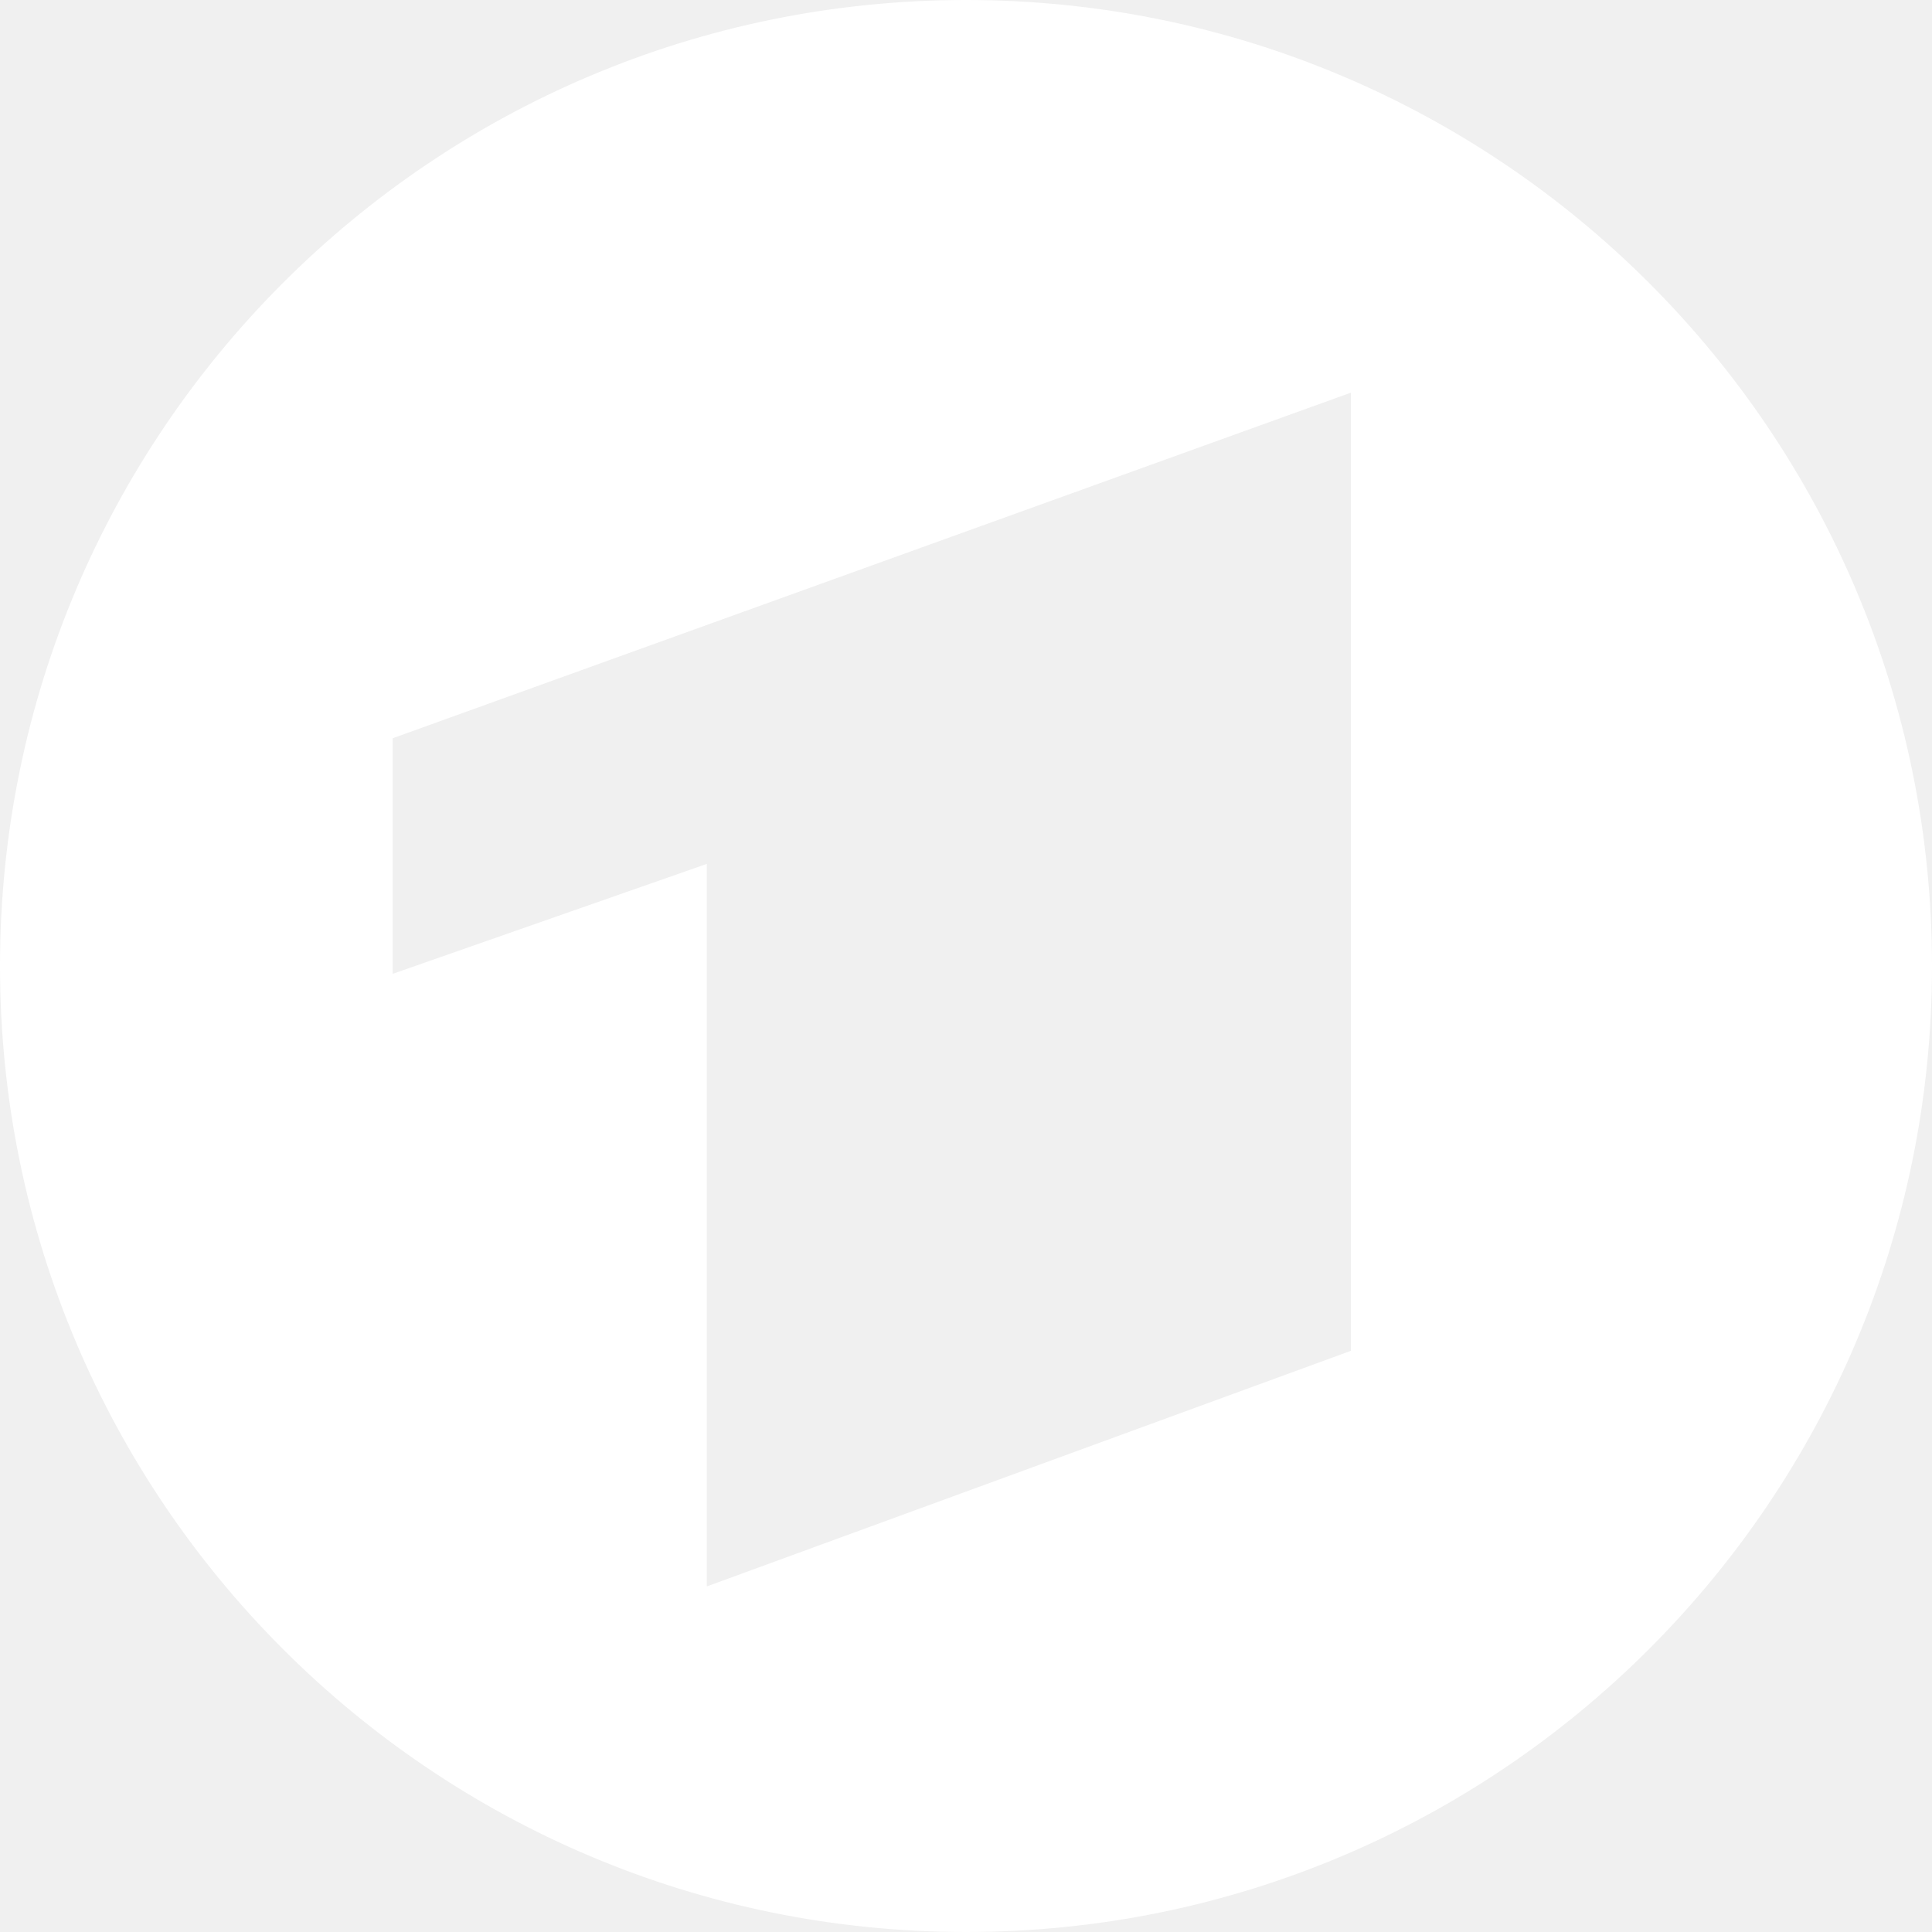
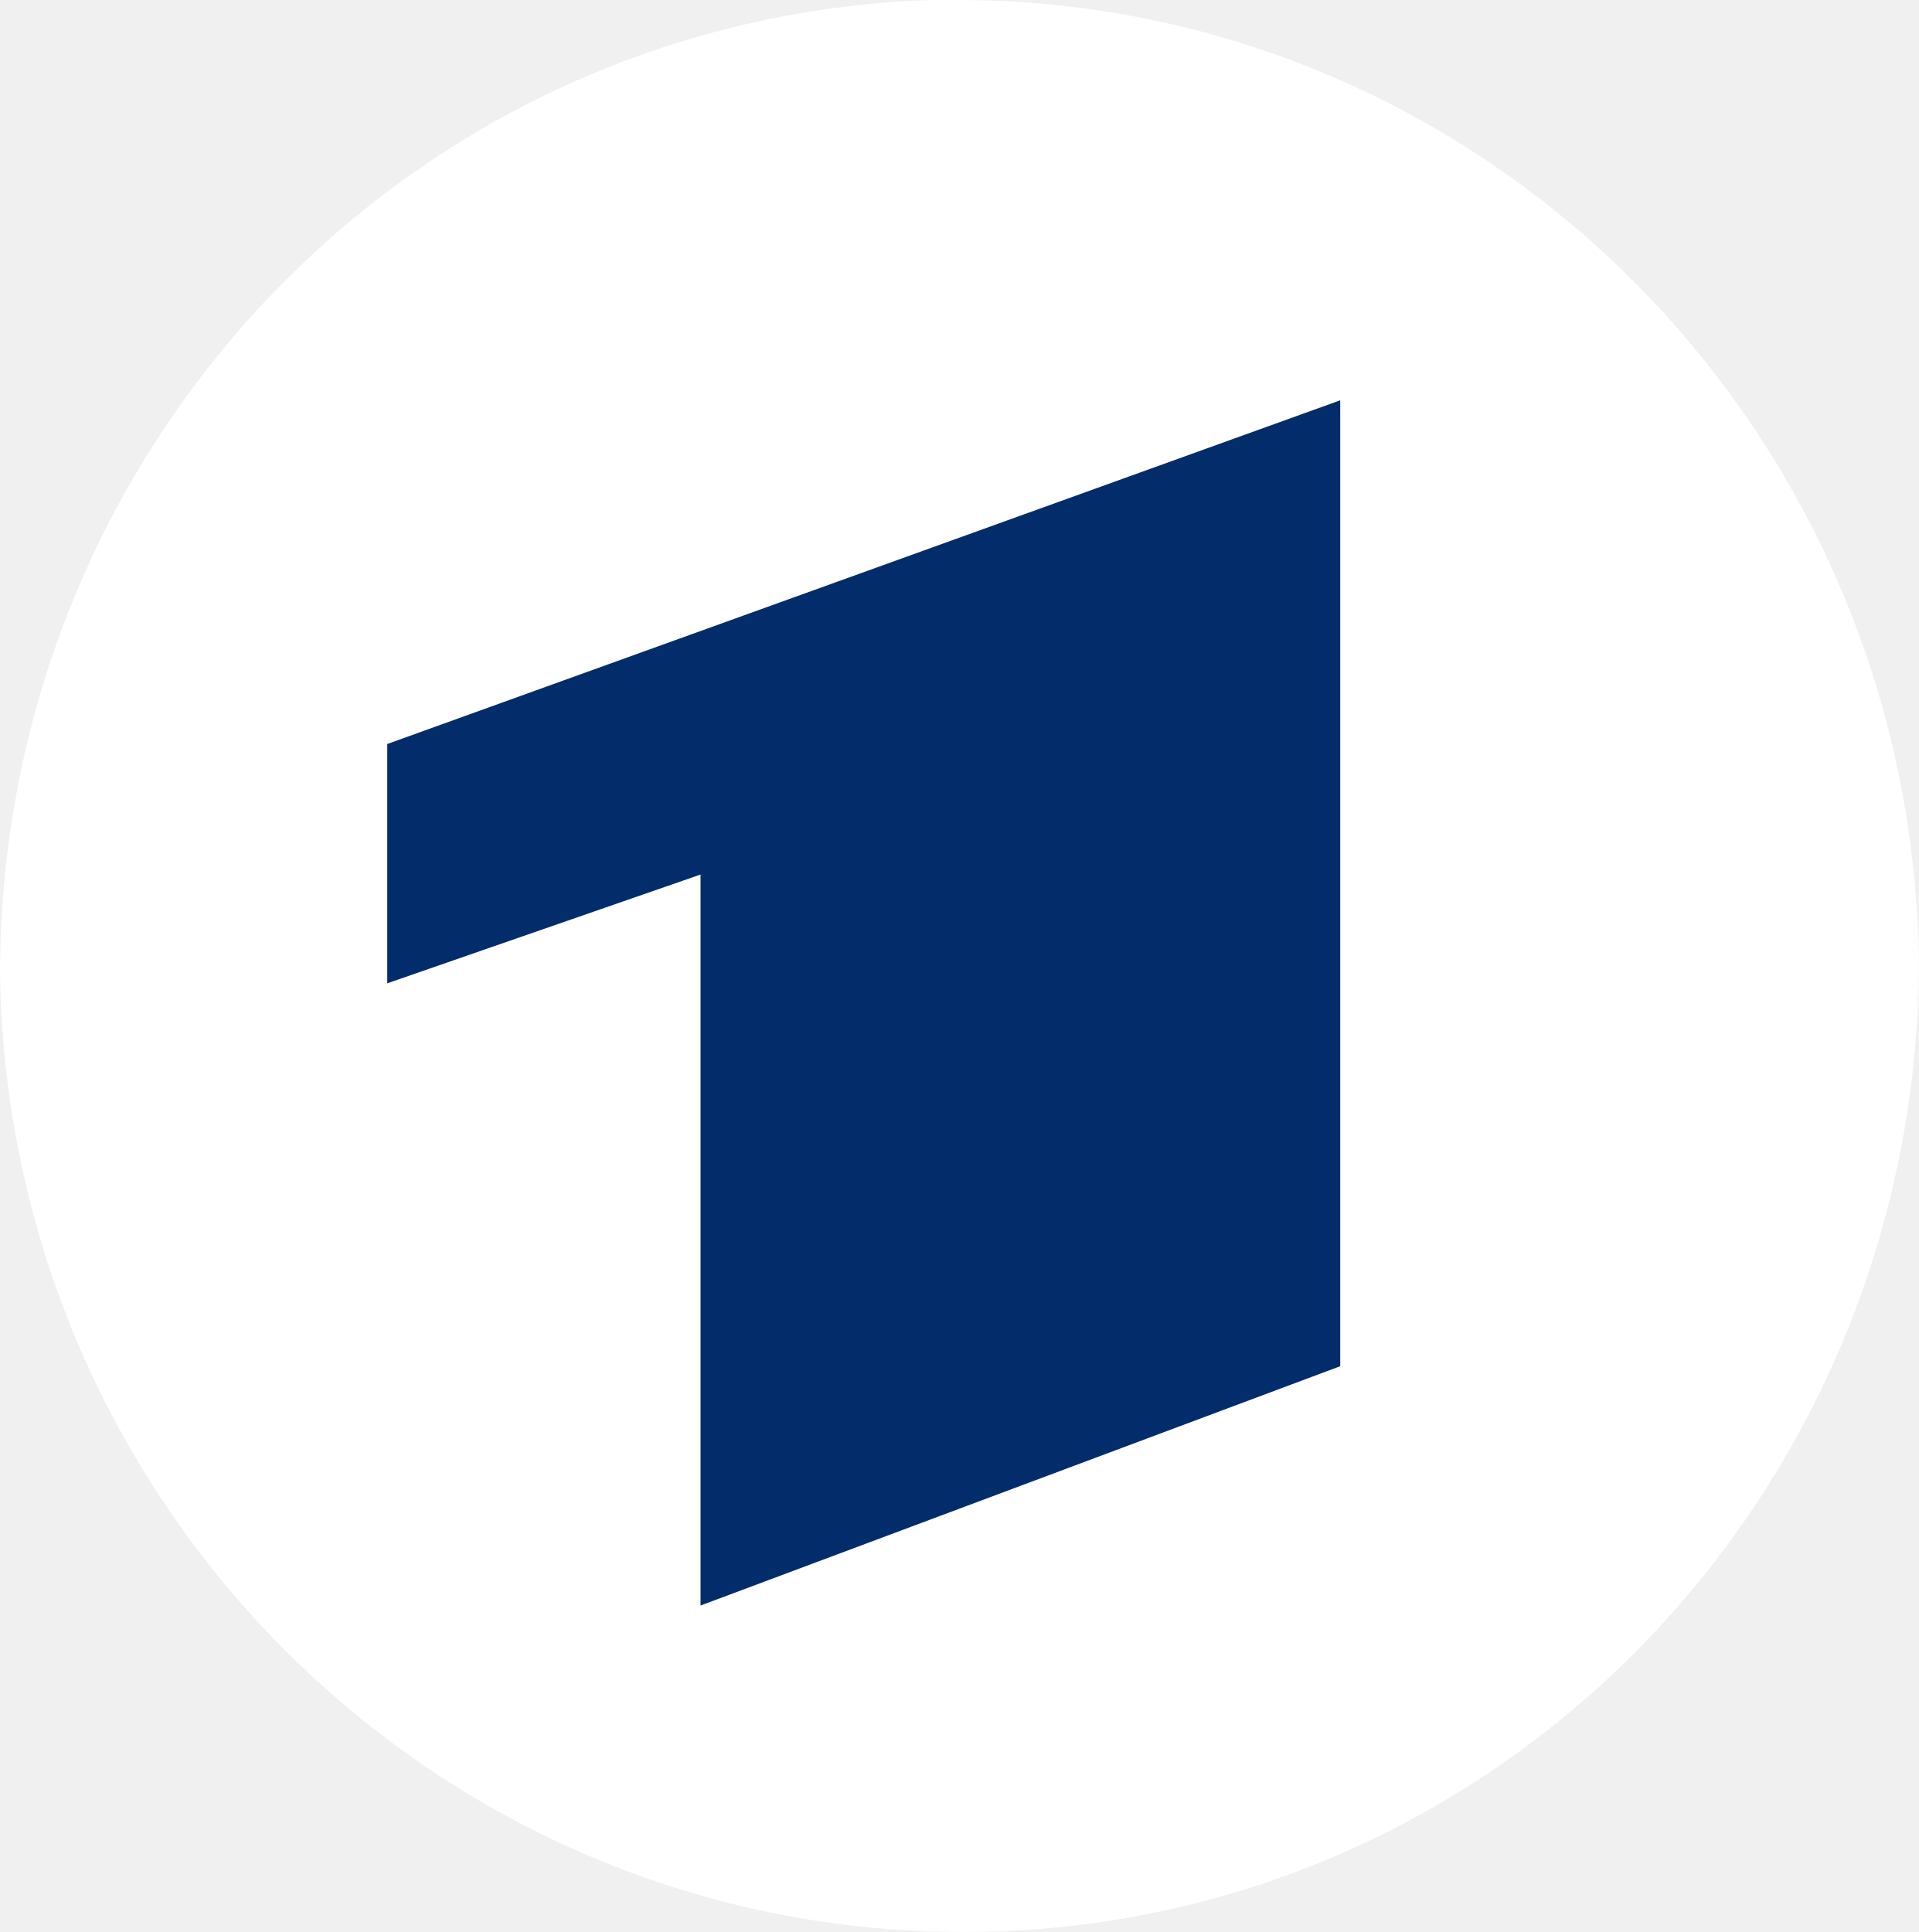
- <svg xmlns="http://www.w3.org/2000/svg" height="123" width="123">
-   <path d="M0 61.5a61.5 61.5 0 1 0 123 0 61.5 61.5 0 1 0-123 0M86 25v61l-41 15V55l-20 7V47z" fill="#fff" fill-rule="evenodd" />
+ <svg xmlns="http://www.w3.org/2000/svg" version="1.1" viewBox="0 0 446.93 450">
+   <ellipse cx="223.46" cy="225" rx="172.08" ry="173.27" fill="#032c6b" />
+   <path d="m216.88 0c-121.61 4.054-216.88 104.38-216.88 227.01 2.027 125.67 104.38 224.98 228.03 222.96 120.6-2.027 216.88-100.33 218.9-222.96 0-125.67-100.33-227.01-223.97-227.01zm95.264 93.237v224.98l-148.98 55.739v-170.26l-72.968 25.336v-55.739z" fill="#fff" />
</svg>
